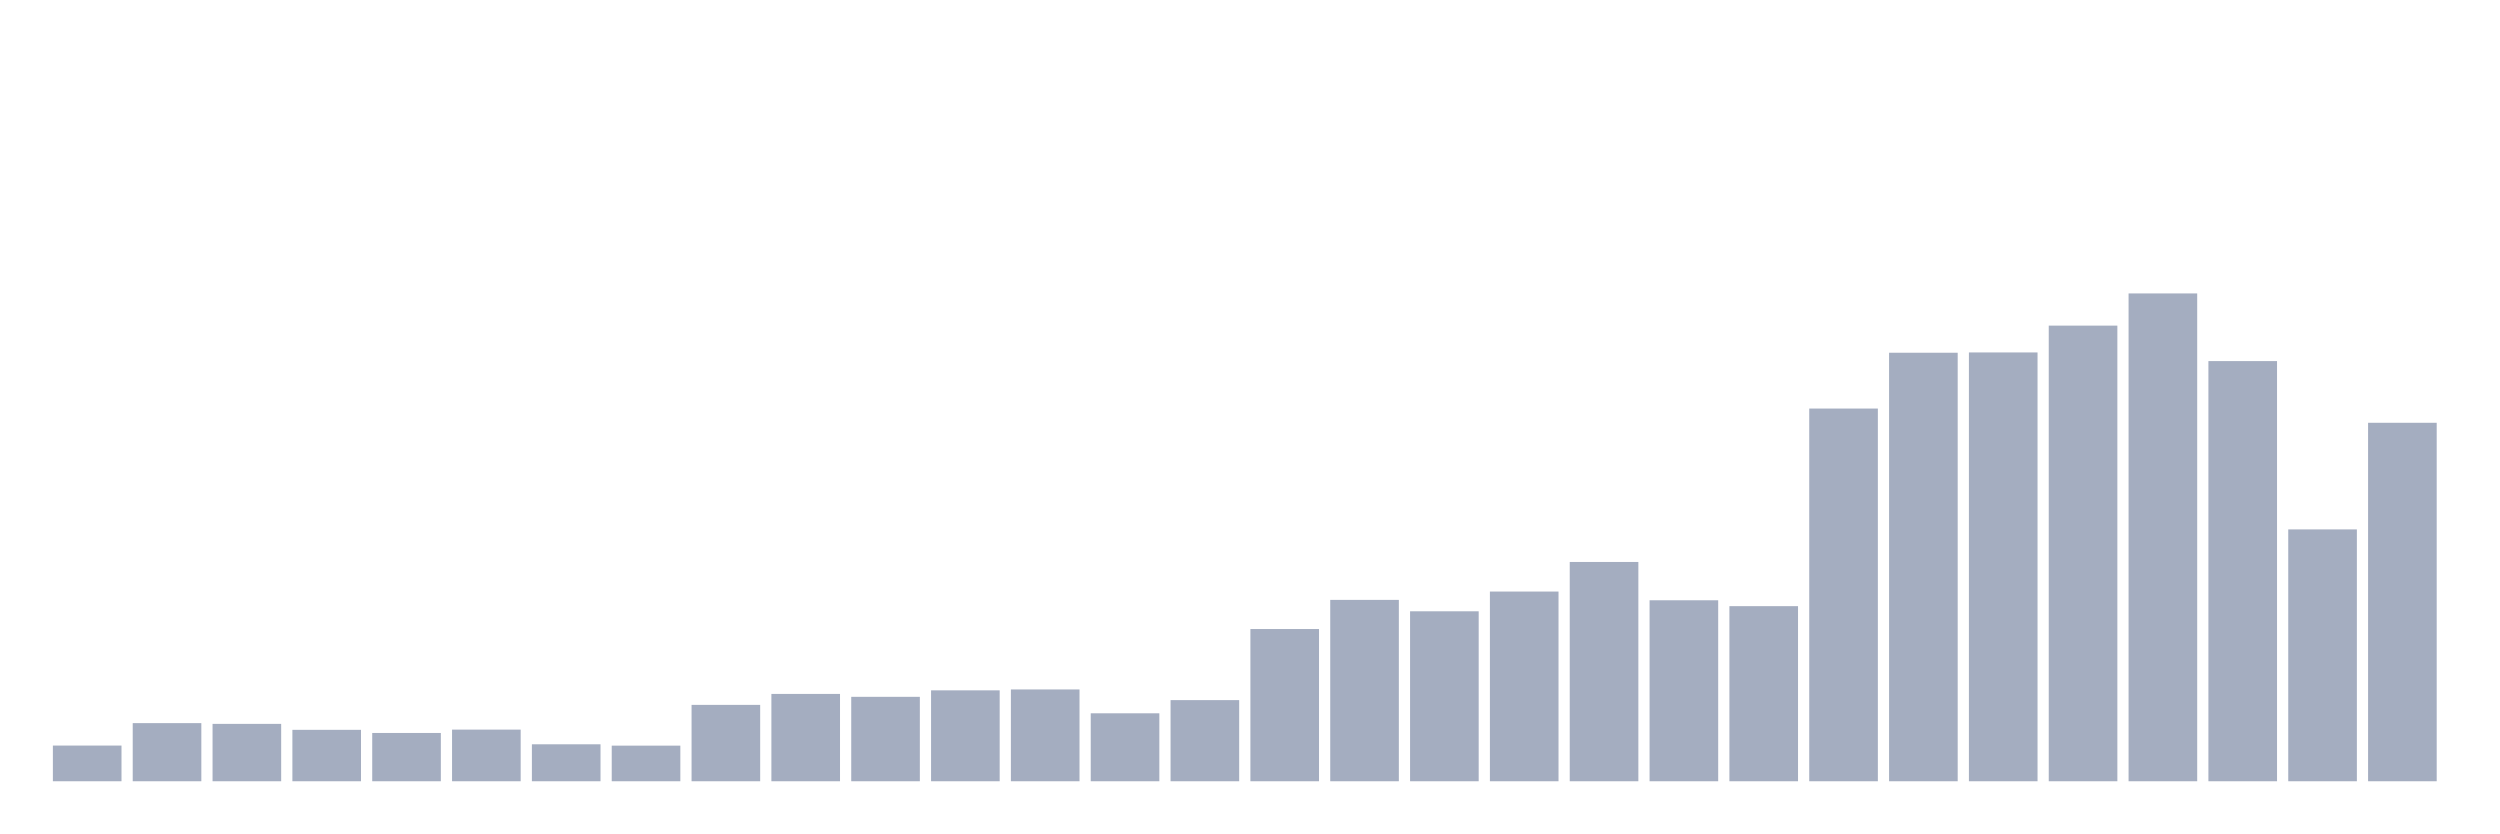
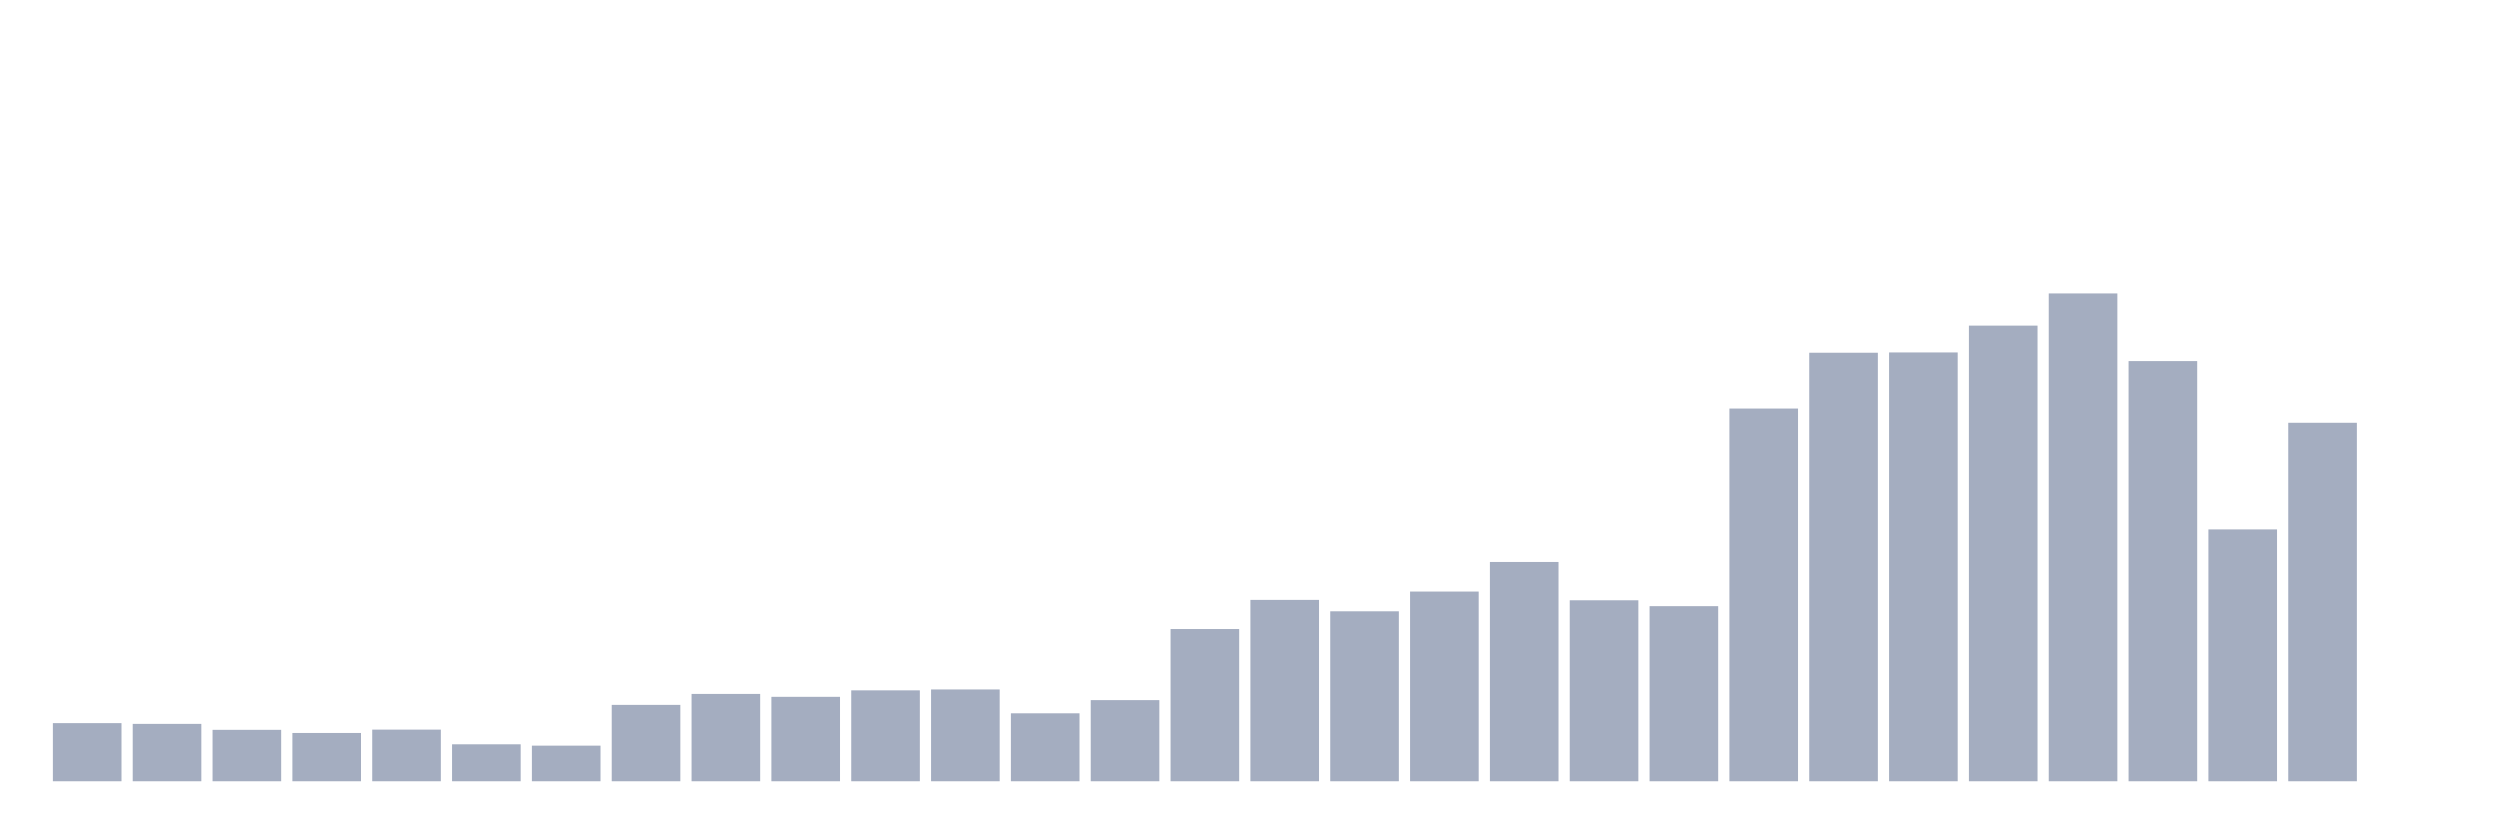
<svg xmlns="http://www.w3.org/2000/svg" viewBox="0 0 480 160">
  <g transform="translate(10,10)">
-     <rect class="bar" x="0.153" width="13.175" y="133.147" height="6.853" fill="rgb(164,173,192)" />
-     <rect class="bar" x="15.482" width="13.175" y="128.841" height="11.159" fill="rgb(164,173,192)" />
-     <rect class="bar" x="30.81" width="13.175" y="128.984" height="11.016" fill="rgb(164,173,192)" />
-     <rect class="bar" x="46.138" width="13.175" y="130.129" height="9.871" fill="rgb(164,173,192)" />
-     <rect class="bar" x="61.466" width="13.175" y="130.73" height="9.27" fill="rgb(164,173,192)" />
-     <rect class="bar" x="76.794" width="13.175" y="130.086" height="9.914" fill="rgb(164,173,192)" />
-     <rect class="bar" x="92.123" width="13.175" y="132.904" height="7.096" fill="rgb(164,173,192)" />
-     <rect class="bar" x="107.451" width="13.175" y="133.162" height="6.838" fill="rgb(164,173,192)" />
-     <rect class="bar" x="122.779" width="13.175" y="125.336" height="14.664" fill="rgb(164,173,192)" />
-     <rect class="bar" x="138.107" width="13.175" y="123.233" height="16.767" fill="rgb(164,173,192)" />
-     <rect class="bar" x="153.436" width="13.175" y="123.791" height="16.209" fill="rgb(164,173,192)" />
-     <rect class="bar" x="168.764" width="13.175" y="122.547" height="17.453" fill="rgb(164,173,192)" />
-     <rect class="bar" x="184.092" width="13.175" y="122.375" height="17.625" fill="rgb(164,173,192)" />
-     <rect class="bar" x="199.42" width="13.175" y="126.953" height="13.047" fill="rgb(164,173,192)" />
-     <rect class="bar" x="214.748" width="13.175" y="124.421" height="15.579" fill="rgb(164,173,192)" />
-     <rect class="bar" x="230.077" width="13.175" y="110.773" height="29.227" fill="rgb(164,173,192)" />
-     <rect class="bar" x="245.405" width="13.175" y="105.179" height="34.821" fill="rgb(164,173,192)" />
-     <rect class="bar" x="260.733" width="13.175" y="107.368" height="32.632" fill="rgb(164,173,192)" />
-     <rect class="bar" x="276.061" width="13.175" y="103.577" height="36.423" fill="rgb(164,173,192)" />
-     <rect class="bar" x="291.39" width="13.175" y="97.898" height="42.102" fill="rgb(164,173,192)" />
-     <rect class="bar" x="306.718" width="13.175" y="105.251" height="34.749" fill="rgb(164,173,192)" />
-     <rect class="bar" x="322.046" width="13.175" y="106.381" height="33.619" fill="rgb(164,173,192)" />
-     <rect class="bar" x="337.374" width="13.175" y="68.442" height="71.558" fill="rgb(164,173,192)" />
-     <rect class="bar" x="352.702" width="13.175" y="57.726" height="82.274" fill="rgb(164,173,192)" />
-     <rect class="bar" x="368.031" width="13.175" y="57.669" height="82.331" fill="rgb(164,173,192)" />
-     <rect class="bar" x="383.359" width="13.175" y="52.519" height="87.481" fill="rgb(164,173,192)" />
-     <rect class="bar" x="398.687" width="13.175" y="46.339" height="93.661" fill="rgb(164,173,192)" />
-     <rect class="bar" x="414.015" width="13.175" y="59.329" height="80.671" fill="rgb(164,173,192)" />
-     <rect class="bar" x="429.344" width="13.175" y="91.646" height="48.354" fill="rgb(164,173,192)" />
-     <rect class="bar" x="444.672" width="13.175" y="71.174" height="68.826" fill="rgb(164,173,192)" />
+     <rect class="bar" x="0.153" width="13.175" y="128.841" height="11.159" fill="rgb(164,173,192)" />
+     <rect class="bar" x="15.482" width="13.175" y="128.984" height="11.016" fill="rgb(164,173,192)" />
+     <rect class="bar" x="30.81" width="13.175" y="130.129" height="9.871" fill="rgb(164,173,192)" />
+     <rect class="bar" x="46.138" width="13.175" y="130.73" height="9.27" fill="rgb(164,173,192)" />
+     <rect class="bar" x="61.466" width="13.175" y="130.086" height="9.914" fill="rgb(164,173,192)" />
+     <rect class="bar" x="76.794" width="13.175" y="132.904" height="7.096" fill="rgb(164,173,192)" />
+     <rect class="bar" x="92.123" width="13.175" y="133.162" height="6.838" fill="rgb(164,173,192)" />
+     <rect class="bar" x="107.451" width="13.175" y="125.336" height="14.664" fill="rgb(164,173,192)" />
+     <rect class="bar" x="122.779" width="13.175" y="123.233" height="16.767" fill="rgb(164,173,192)" />
+     <rect class="bar" x="138.107" width="13.175" y="123.791" height="16.209" fill="rgb(164,173,192)" />
+     <rect class="bar" x="153.436" width="13.175" y="122.547" height="17.453" fill="rgb(164,173,192)" />
+     <rect class="bar" x="168.764" width="13.175" y="122.375" height="17.625" fill="rgb(164,173,192)" />
+     <rect class="bar" x="184.092" width="13.175" y="126.953" height="13.047" fill="rgb(164,173,192)" />
+     <rect class="bar" x="199.42" width="13.175" y="124.421" height="15.579" fill="rgb(164,173,192)" />
+     <rect class="bar" x="214.748" width="13.175" y="110.773" height="29.227" fill="rgb(164,173,192)" />
+     <rect class="bar" x="230.077" width="13.175" y="105.179" height="34.821" fill="rgb(164,173,192)" />
+     <rect class="bar" x="245.405" width="13.175" y="107.368" height="32.632" fill="rgb(164,173,192)" />
+     <rect class="bar" x="260.733" width="13.175" y="103.577" height="36.423" fill="rgb(164,173,192)" />
+     <rect class="bar" x="276.061" width="13.175" y="97.898" height="42.102" fill="rgb(164,173,192)" />
+     <rect class="bar" x="291.39" width="13.175" y="105.251" height="34.749" fill="rgb(164,173,192)" />
+     <rect class="bar" x="306.718" width="13.175" y="106.381" height="33.619" fill="rgb(164,173,192)" />
+     <rect class="bar" x="322.046" width="13.175" y="68.442" height="71.558" fill="rgb(164,173,192)" />
+     <rect class="bar" x="337.374" width="13.175" y="57.726" height="82.274" fill="rgb(164,173,192)" />
+     <rect class="bar" x="352.702" width="13.175" y="57.669" height="82.331" fill="rgb(164,173,192)" />
+     <rect class="bar" x="368.031" width="13.175" y="52.519" height="87.481" fill="rgb(164,173,192)" />
+     <rect class="bar" x="383.359" width="13.175" y="46.339" height="93.661" fill="rgb(164,173,192)" />
+     <rect class="bar" x="398.687" width="13.175" y="59.329" height="80.671" fill="rgb(164,173,192)" />
+     <rect class="bar" x="414.015" width="13.175" y="91.646" height="48.354" fill="rgb(164,173,192)" />
+     <rect class="bar" x="429.344" width="13.175" y="71.174" height="68.826" fill="rgb(164,173,192)" />
+     <rect class="bar" x="444.672" width="13.175" y="140" height="0" fill="rgb(164,173,192)" />
  </g>
</svg>
